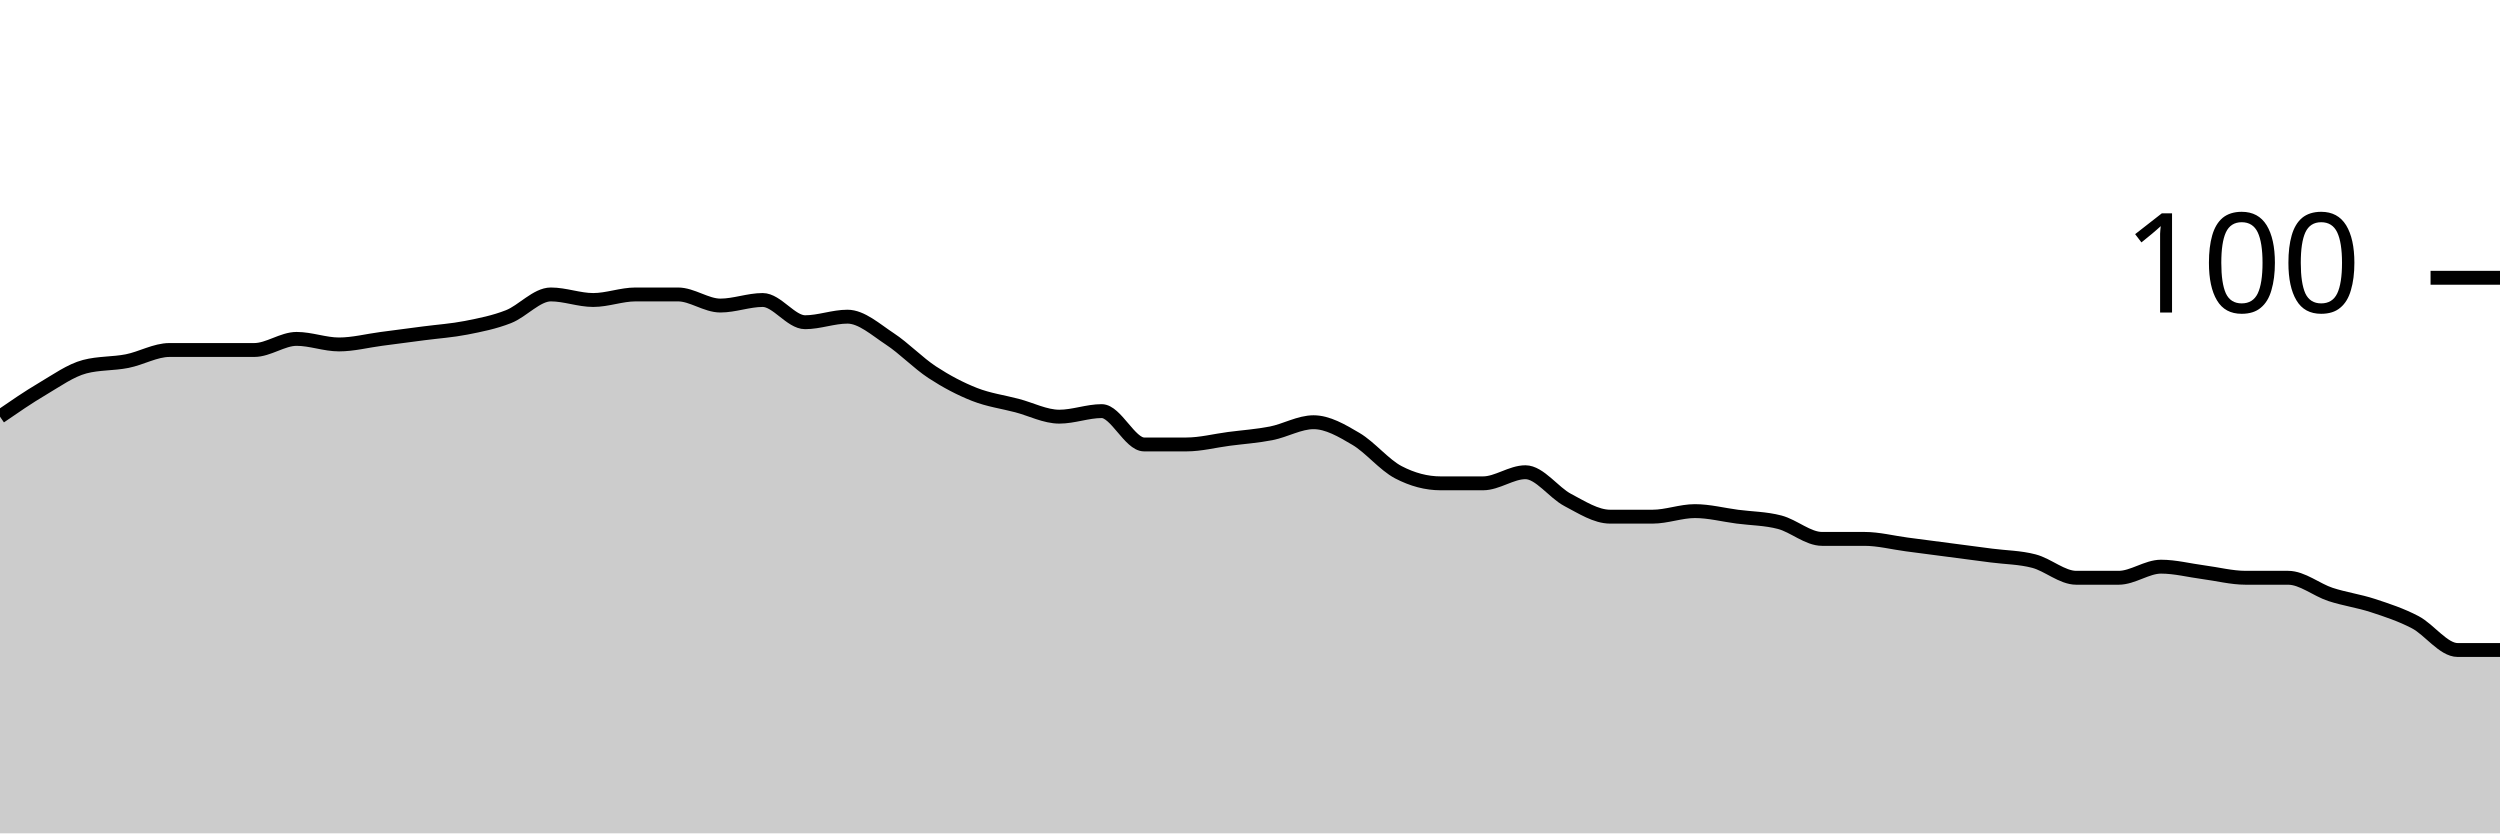
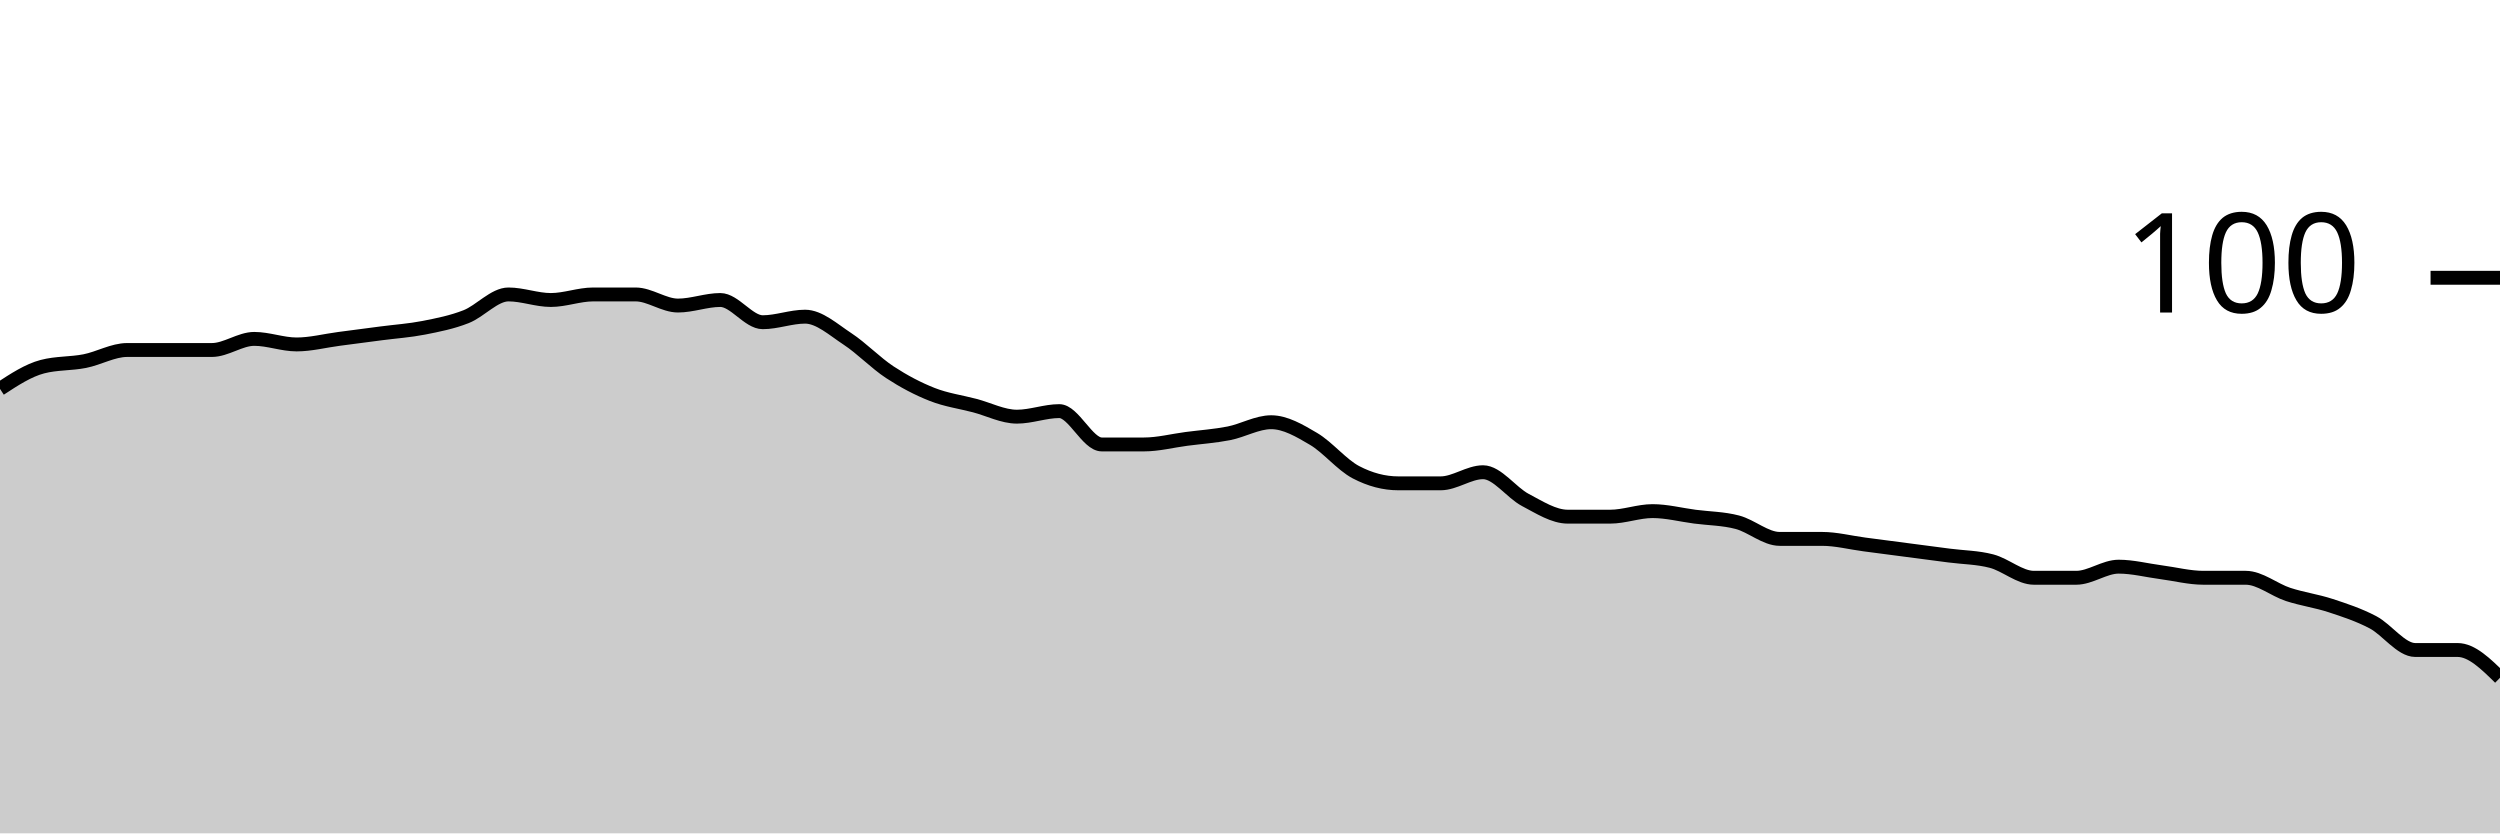
<svg xmlns="http://www.w3.org/2000/svg" viewBox="0 0 180 60">
  <g transform="translate(0,20)">
-     <path class="area" fill="rgba(0, 0, 0, 0.2)" d="M0,10C1.017,9.3,2.034,8.6,3.051,8C4.068,7.4,5.085,6.667,6.102,6.4C7.119,6.133,8.136,6.2,9.153,6C10.169,5.8,11.186,5.2,12.203,5.2C13.22,5.2,14.237,5.2,15.254,5.2C16.271,5.2,17.288,5.2,18.305,5.2C19.322,5.2,20.339,4.4,21.356,4.4C22.373,4.4,23.39,4.8,24.407,4.8C25.424,4.8,26.441,4.533,27.458,4.4C28.475,4.267,29.492,4.133,30.508,4C31.525,3.867,32.542,3.8,33.559,3.6C34.576,3.4,35.593,3.2,36.61,2.8C37.627,2.4,38.644,1.2,39.661,1.2C40.678,1.2,41.695,1.6,42.712,1.6C43.729,1.6,44.746,1.2,45.763,1.2C46.78,1.2,47.797,1.2,48.814,1.2C49.831,1.2,50.847,2,51.864,2C52.881,2,53.898,1.6,54.915,1.6C55.932,1.6,56.949,3.2,57.966,3.2C58.983,3.2,60,2.8,61.017,2.8C62.034,2.8,63.051,3.733,64.068,4.4C65.085,5.067,66.102,6.133,67.119,6.8C68.136,7.467,69.153,8,70.169,8.4C71.186,8.8,72.203,8.933,73.22,9.2C74.237,9.467,75.254,10,76.271,10C77.288,10,78.305,9.6,79.322,9.6C80.339,9.6,81.356,12,82.373,12C83.39,12,84.407,12,85.424,12C86.441,12,87.458,11.733,88.475,11.6C89.492,11.467,90.508,11.4,91.525,11.2C92.542,11,93.559,10.4,94.576,10.4C95.593,10.4,96.61,11,97.627,11.6C98.644,12.2,99.661,13.467,100.678,14C101.695,14.533,102.712,14.8,103.729,14.8C104.746,14.8,105.763,14.8,106.78,14.8C107.797,14.8,108.814,14,109.831,14C110.847,14,111.864,15.467,112.881,16C113.898,16.533,114.915,17.2,115.932,17.2C116.949,17.2,117.966,17.2,118.983,17.2C120,17.2,121.017,16.8,122.034,16.8C123.051,16.8,124.068,17.067,125.085,17.2C126.102,17.333,127.119,17.333,128.136,17.6C129.153,17.867,130.169,18.8,131.186,18.8C132.203,18.8,133.22,18.8,134.237,18.8C135.254,18.8,136.271,19.067,137.288,19.2C138.305,19.333,139.322,19.467,140.339,19.6C141.356,19.733,142.373,19.867,143.39,20C144.407,20.133,145.424,20.133,146.441,20.4C147.458,20.667,148.475,21.6,149.492,21.6C150.508,21.6,151.525,21.6,152.542,21.6C153.559,21.6,154.576,20.8,155.593,20.8C156.61,20.8,157.627,21.067,158.644,21.2C159.661,21.333,160.678,21.6,161.695,21.6C162.712,21.6,163.729,21.6,164.746,21.6C165.763,21.6,166.78,22.467,167.797,22.8C168.814,23.133,169.831,23.267,170.847,23.6C171.864,23.933,172.881,24.267,173.898,24.8C174.915,25.333,175.932,26.8,176.949,26.8C177.966,26.8,178.983,26.8,180,26.8L180,40C178.983,40,177.966,40,176.949,40C175.932,40,174.915,40,173.898,40C172.881,40,171.864,40,170.847,40C169.831,40,168.814,40,167.797,40C166.78,40,165.763,40,164.746,40C163.729,40,162.712,40,161.695,40C160.678,40,159.661,40,158.644,40C157.627,40,156.61,40,155.593,40C154.576,40,153.559,40,152.542,40C151.525,40,150.508,40,149.492,40C148.475,40,147.458,40,146.441,40C145.424,40,144.407,40,143.39,40C142.373,40,141.356,40,140.339,40C139.322,40,138.305,40,137.288,40C136.271,40,135.254,40,134.237,40C133.22,40,132.203,40,131.186,40C130.169,40,129.153,40,128.136,40C127.119,40,126.102,40,125.085,40C124.068,40,123.051,40,122.034,40C121.017,40,120,40,118.983,40C117.966,40,116.949,40,115.932,40C114.915,40,113.898,40,112.881,40C111.864,40,110.847,40,109.831,40C108.814,40,107.797,40,106.78,40C105.763,40,104.746,40,103.729,40C102.712,40,101.695,40,100.678,40C99.661,40,98.644,40,97.627,40C96.61,40,95.593,40,94.576,40C93.559,40,92.542,40,91.525,40C90.508,40,89.492,40,88.475,40C87.458,40,86.441,40,85.424,40C84.407,40,83.39,40,82.373,40C81.356,40,80.339,40,79.322,40C78.305,40,77.288,40,76.271,40C75.254,40,74.237,40,73.22,40C72.203,40,71.186,40,70.169,40C69.153,40,68.136,40,67.119,40C66.102,40,65.085,40,64.068,40C63.051,40,62.034,40,61.017,40C60,40,58.983,40,57.966,40C56.949,40,55.932,40,54.915,40C53.898,40,52.881,40,51.864,40C50.847,40,49.831,40,48.814,40C47.797,40,46.78,40,45.763,40C44.746,40,43.729,40,42.712,40C41.695,40,40.678,40,39.661,40C38.644,40,37.627,40,36.61,40C35.593,40,34.576,40,33.559,40C32.542,40,31.525,40,30.508,40C29.492,40,28.475,40,27.458,40C26.441,40,25.424,40,24.407,40C23.39,40,22.373,40,21.356,40C20.339,40,19.322,40,18.305,40C17.288,40,16.271,40,15.254,40C14.237,40,13.22,40,12.203,40C11.186,40,10.169,40,9.153,40C8.136,40,7.119,40,6.102,40C5.085,40,4.068,40,3.051,40C2.034,40,1.017,40,0,40Z" />
-     <path class="line" stroke="black" fill="none" d="M0,10C1.017,9.3,2.034,8.6,3.051,8C4.068,7.4,5.085,6.667,6.102,6.4C7.119,6.133,8.136,6.2,9.153,6C10.169,5.8,11.186,5.2,12.203,5.2C13.22,5.2,14.237,5.2,15.254,5.2C16.271,5.2,17.288,5.2,18.305,5.2C19.322,5.2,20.339,4.4,21.356,4.4C22.373,4.4,23.39,4.8,24.407,4.8C25.424,4.8,26.441,4.533,27.458,4.4C28.475,4.267,29.492,4.133,30.508,4C31.525,3.867,32.542,3.8,33.559,3.6C34.576,3.4,35.593,3.2,36.61,2.8C37.627,2.4,38.644,1.2,39.661,1.2C40.678,1.2,41.695,1.6,42.712,1.6C43.729,1.6,44.746,1.2,45.763,1.2C46.78,1.2,47.797,1.2,48.814,1.2C49.831,1.2,50.847,2,51.864,2C52.881,2,53.898,1.6,54.915,1.6C55.932,1.6,56.949,3.2,57.966,3.2C58.983,3.2,60,2.8,61.017,2.8C62.034,2.8,63.051,3.733,64.068,4.4C65.085,5.067,66.102,6.133,67.119,6.8C68.136,7.467,69.153,8,70.169,8.4C71.186,8.8,72.203,8.933,73.22,9.2C74.237,9.467,75.254,10,76.271,10C77.288,10,78.305,9.6,79.322,9.6C80.339,9.6,81.356,12,82.373,12C83.39,12,84.407,12,85.424,12C86.441,12,87.458,11.733,88.475,11.6C89.492,11.467,90.508,11.4,91.525,11.2C92.542,11,93.559,10.4,94.576,10.4C95.593,10.4,96.61,11,97.627,11.6C98.644,12.2,99.661,13.467,100.678,14C101.695,14.533,102.712,14.8,103.729,14.8C104.746,14.8,105.763,14.8,106.78,14.8C107.797,14.8,108.814,14,109.831,14C110.847,14,111.864,15.467,112.881,16C113.898,16.533,114.915,17.2,115.932,17.2C116.949,17.2,117.966,17.2,118.983,17.2C120,17.2,121.017,16.8,122.034,16.8C123.051,16.8,124.068,17.067,125.085,17.2C126.102,17.333,127.119,17.333,128.136,17.6C129.153,17.867,130.169,18.8,131.186,18.8C132.203,18.8,133.22,18.8,134.237,18.8C135.254,18.8,136.271,19.067,137.288,19.2C138.305,19.333,139.322,19.467,140.339,19.6C141.356,19.733,142.373,19.867,143.39,20C144.407,20.133,145.424,20.133,146.441,20.4C147.458,20.667,148.475,21.6,149.492,21.6C150.508,21.6,151.525,21.6,152.542,21.6C153.559,21.6,154.576,20.8,155.593,20.8C156.61,20.8,157.627,21.067,158.644,21.2C159.661,21.333,160.678,21.6,161.695,21.6C162.712,21.6,163.729,21.6,164.746,21.6C165.763,21.6,166.78,22.467,167.797,22.8C168.814,23.133,169.831,23.267,170.847,23.6C171.864,23.933,172.881,24.267,173.898,24.8C174.915,25.333,175.932,26.8,176.949,26.8C177.966,26.8,178.983,26.8,180,26.8" />
+     <path class="area" fill="rgba(0, 0, 0, 0.2)" d="M0,8C1.017,7.333,2.034,6.667,3.051,6.4C4.068,6.133,5.085,6.2,6.102,6C7.119,5.8,8.136,5.2,9.153,5.2C10.169,5.2,11.186,5.2,12.203,5.2C13.22,5.2,14.237,5.2,15.254,5.2C16.271,5.2,17.288,4.4,18.305,4.4C19.322,4.4,20.339,4.8,21.356,4.8C22.373,4.8,23.39,4.533,24.407,4.4C25.424,4.267,26.441,4.133,27.458,4C28.475,3.867,29.492,3.8,30.508,3.6C31.525,3.4,32.542,3.2,33.559,2.8C34.576,2.4,35.593,1.2,36.61,1.2C37.627,1.2,38.644,1.6,39.661,1.6C40.678,1.6,41.695,1.2,42.712,1.2C43.729,1.2,44.746,1.2,45.763,1.2C46.78,1.2,47.797,2,48.814,2C49.831,2,50.847,1.6,51.864,1.6C52.881,1.6,53.898,3.2,54.915,3.2C55.932,3.2,56.949,2.8,57.966,2.8C58.983,2.8,60,3.733,61.017,4.4C62.034,5.067,63.051,6.133,64.068,6.8C65.085,7.467,66.102,8,67.119,8.4C68.136,8.8,69.153,8.933,70.169,9.2C71.186,9.467,72.203,10,73.22,10C74.237,10,75.254,9.6,76.271,9.6C77.288,9.6,78.305,12,79.322,12C80.339,12,81.356,12,82.373,12C83.39,12,84.407,11.733,85.424,11.6C86.441,11.467,87.458,11.4,88.475,11.2C89.492,11,90.508,10.4,91.525,10.4C92.542,10.4,93.559,11,94.576,11.6C95.593,12.2,96.61,13.467,97.627,14C98.644,14.533,99.661,14.8,100.678,14.8C101.695,14.8,102.712,14.8,103.729,14.8C104.746,14.8,105.763,14,106.78,14C107.797,14,108.814,15.467,109.831,16C110.847,16.533,111.864,17.2,112.881,17.2C113.898,17.2,114.915,17.2,115.932,17.2C116.949,17.2,117.966,16.8,118.983,16.8C120,16.8,121.017,17.067,122.034,17.2C123.051,17.333,124.068,17.333,125.085,17.6C126.102,17.867,127.119,18.8,128.136,18.8C129.153,18.8,130.169,18.8,131.186,18.8C132.203,18.8,133.22,19.067,134.237,19.2C135.254,19.333,136.271,19.467,137.288,19.6C138.305,19.733,139.322,19.867,140.339,20C141.356,20.133,142.373,20.133,143.39,20.4C144.407,20.667,145.424,21.6,146.441,21.6C147.458,21.6,148.475,21.6,149.492,21.6C150.508,21.6,151.525,20.8,152.542,20.8C153.559,20.8,154.576,21.067,155.593,21.2C156.61,21.333,157.627,21.6,158.644,21.6C159.661,21.6,160.678,21.6,161.695,21.6C162.712,21.6,163.729,22.467,164.746,22.8C165.763,23.133,166.78,23.267,167.797,23.6C168.814,23.933,169.831,24.267,170.847,24.8C171.864,25.333,172.881,26.8,173.898,26.8C174.915,26.8,175.932,26.8,176.949,26.8C177.966,26.8,178.983,27.8,180,28.8L180,40C178.983,40,177.966,40,176.949,40C175.932,40,174.915,40,173.898,40C172.881,40,171.864,40,170.847,40C169.831,40,168.814,40,167.797,40C166.78,40,165.763,40,164.746,40C163.729,40,162.712,40,161.695,40C160.678,40,159.661,40,158.644,40C157.627,40,156.61,40,155.593,40C154.576,40,153.559,40,152.542,40C151.525,40,150.508,40,149.492,40C148.475,40,147.458,40,146.441,40C145.424,40,144.407,40,143.39,40C142.373,40,141.356,40,140.339,40C139.322,40,138.305,40,137.288,40C136.271,40,135.254,40,134.237,40C133.22,40,132.203,40,131.186,40C130.169,40,129.153,40,128.136,40C127.119,40,126.102,40,125.085,40C124.068,40,123.051,40,122.034,40C121.017,40,120,40,118.983,40C117.966,40,116.949,40,115.932,40C114.915,40,113.898,40,112.881,40C111.864,40,110.847,40,109.831,40C108.814,40,107.797,40,106.78,40C105.763,40,104.746,40,103.729,40C102.712,40,101.695,40,100.678,40C99.661,40,98.644,40,97.627,40C96.61,40,95.593,40,94.576,40C93.559,40,92.542,40,91.525,40C90.508,40,89.492,40,88.475,40C87.458,40,86.441,40,85.424,40C84.407,40,83.39,40,82.373,40C81.356,40,80.339,40,79.322,40C78.305,40,77.288,40,76.271,40C75.254,40,74.237,40,73.22,40C72.203,40,71.186,40,70.169,40C69.153,40,68.136,40,67.119,40C66.102,40,65.085,40,64.068,40C63.051,40,62.034,40,61.017,40C60,40,58.983,40,57.966,40C56.949,40,55.932,40,54.915,40C53.898,40,52.881,40,51.864,40C50.847,40,49.831,40,48.814,40C47.797,40,46.78,40,45.763,40C44.746,40,43.729,40,42.712,40C41.695,40,40.678,40,39.661,40C38.644,40,37.627,40,36.61,40C35.593,40,34.576,40,33.559,40C32.542,40,31.525,40,30.508,40C29.492,40,28.475,40,27.458,40C26.441,40,25.424,40,24.407,40C23.39,40,22.373,40,21.356,40C20.339,40,19.322,40,18.305,40C17.288,40,16.271,40,15.254,40C14.237,40,13.22,40,12.203,40C11.186,40,10.169,40,9.153,40C8.136,40,7.119,40,6.102,40C5.085,40,4.068,40,3.051,40C2.034,40,1.017,40,0,40Z" />
+     <path class="line" stroke="black" fill="none" d="M0,8C1.017,7.333,2.034,6.667,3.051,6.4C4.068,6.133,5.085,6.2,6.102,6C7.119,5.8,8.136,5.2,9.153,5.2C10.169,5.2,11.186,5.2,12.203,5.2C13.22,5.2,14.237,5.2,15.254,5.2C16.271,5.2,17.288,4.4,18.305,4.4C19.322,4.4,20.339,4.8,21.356,4.8C22.373,4.8,23.39,4.533,24.407,4.4C25.424,4.267,26.441,4.133,27.458,4C28.475,3.867,29.492,3.8,30.508,3.6C31.525,3.4,32.542,3.2,33.559,2.8C34.576,2.4,35.593,1.2,36.61,1.2C37.627,1.2,38.644,1.6,39.661,1.6C40.678,1.6,41.695,1.2,42.712,1.2C43.729,1.2,44.746,1.2,45.763,1.2C46.78,1.2,47.797,2,48.814,2C49.831,2,50.847,1.6,51.864,1.6C52.881,1.6,53.898,3.2,54.915,3.2C55.932,3.2,56.949,2.8,57.966,2.8C58.983,2.8,60,3.733,61.017,4.4C62.034,5.067,63.051,6.133,64.068,6.8C65.085,7.467,66.102,8,67.119,8.4C68.136,8.8,69.153,8.933,70.169,9.2C71.186,9.467,72.203,10,73.22,10C74.237,10,75.254,9.6,76.271,9.6C77.288,9.6,78.305,12,79.322,12C80.339,12,81.356,12,82.373,12C83.39,12,84.407,11.733,85.424,11.6C86.441,11.467,87.458,11.4,88.475,11.2C89.492,11,90.508,10.4,91.525,10.4C92.542,10.4,93.559,11,94.576,11.6C95.593,12.2,96.61,13.467,97.627,14C98.644,14.533,99.661,14.8,100.678,14.8C101.695,14.8,102.712,14.8,103.729,14.8C104.746,14.8,105.763,14,106.78,14C107.797,14,108.814,15.467,109.831,16C110.847,16.533,111.864,17.2,112.881,17.2C113.898,17.2,114.915,17.2,115.932,17.2C116.949,17.2,117.966,16.8,118.983,16.8C120,16.8,121.017,17.067,122.034,17.2C123.051,17.333,124.068,17.333,125.085,17.6C126.102,17.867,127.119,18.8,128.136,18.8C129.153,18.8,130.169,18.8,131.186,18.8C132.203,18.8,133.22,19.067,134.237,19.2C135.254,19.333,136.271,19.467,137.288,19.6C138.305,19.733,139.322,19.867,140.339,20C141.356,20.133,142.373,20.133,143.39,20.4C144.407,20.667,145.424,21.6,146.441,21.6C147.458,21.6,148.475,21.6,149.492,21.6C150.508,21.6,151.525,20.8,152.542,20.8C153.559,20.8,154.576,21.067,155.593,21.2C156.61,21.333,157.627,21.6,158.644,21.6C159.661,21.6,160.678,21.6,161.695,21.6C162.712,21.6,163.729,22.467,164.746,22.8C165.763,23.133,166.78,23.267,167.797,23.6C168.814,23.933,169.831,24.267,170.847,24.8C171.864,25.333,172.881,26.8,173.898,26.8C174.915,26.8,175.932,26.8,176.949,26.8C177.966,26.8,178.983,27.8,180,28.8" />
    <path class="axis-ceiling" stroke-width="1" stroke="black" fill="none" d="M175,0L180,0" />
    <text class="axis-ceiling-label" font-family="sans-serif" text-anchor="end" font-size="10px" x="170" y="2.5">100</text>
  </g>
</svg>
